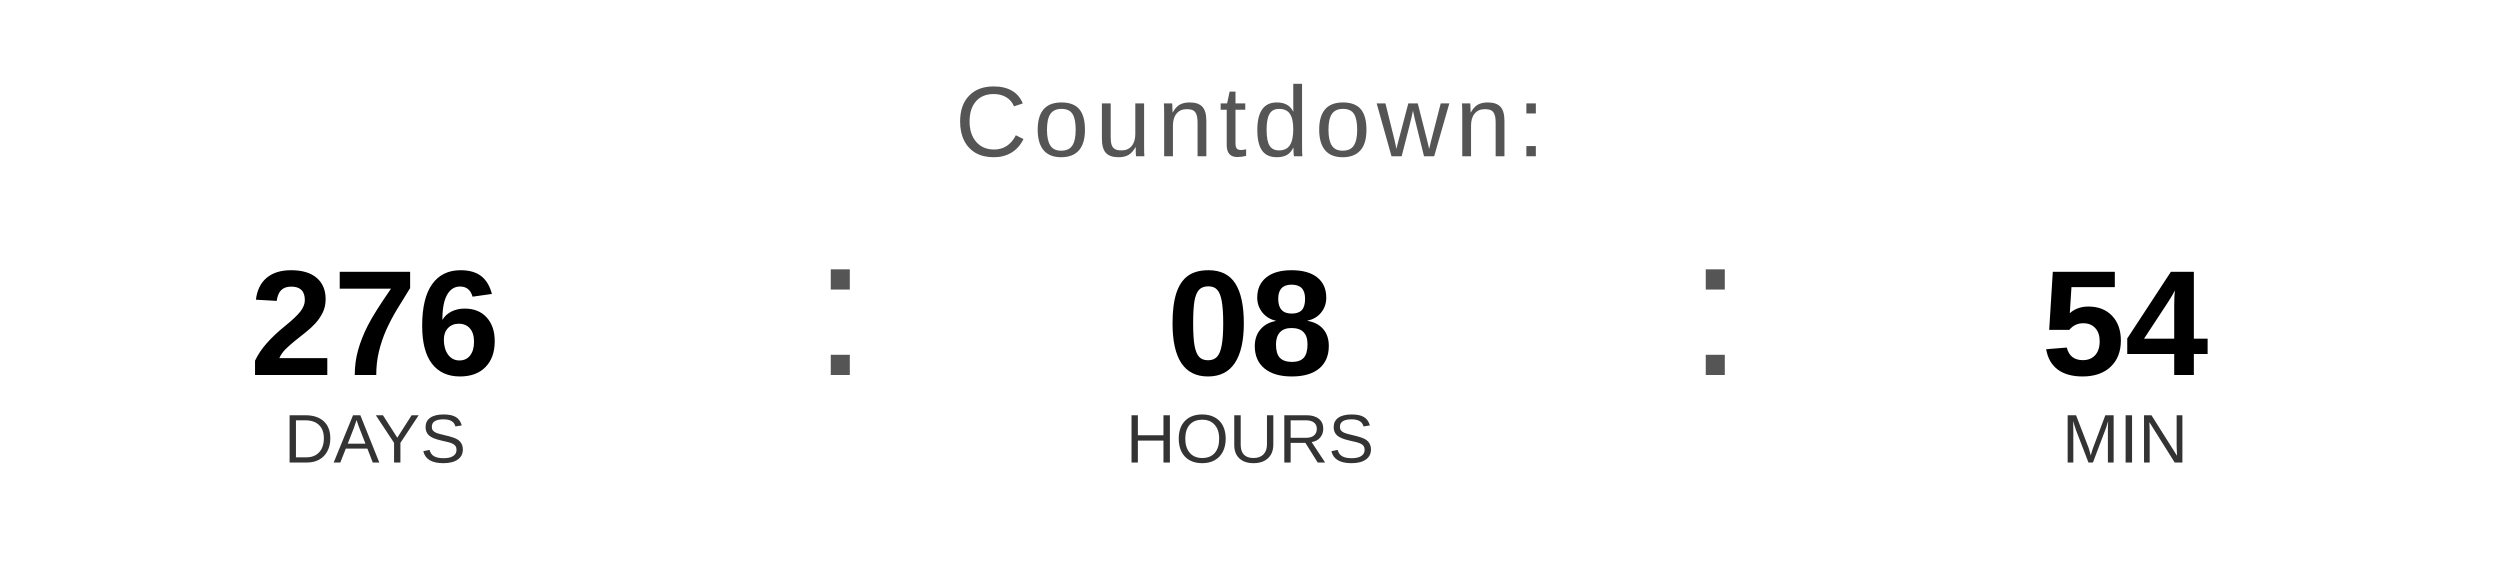
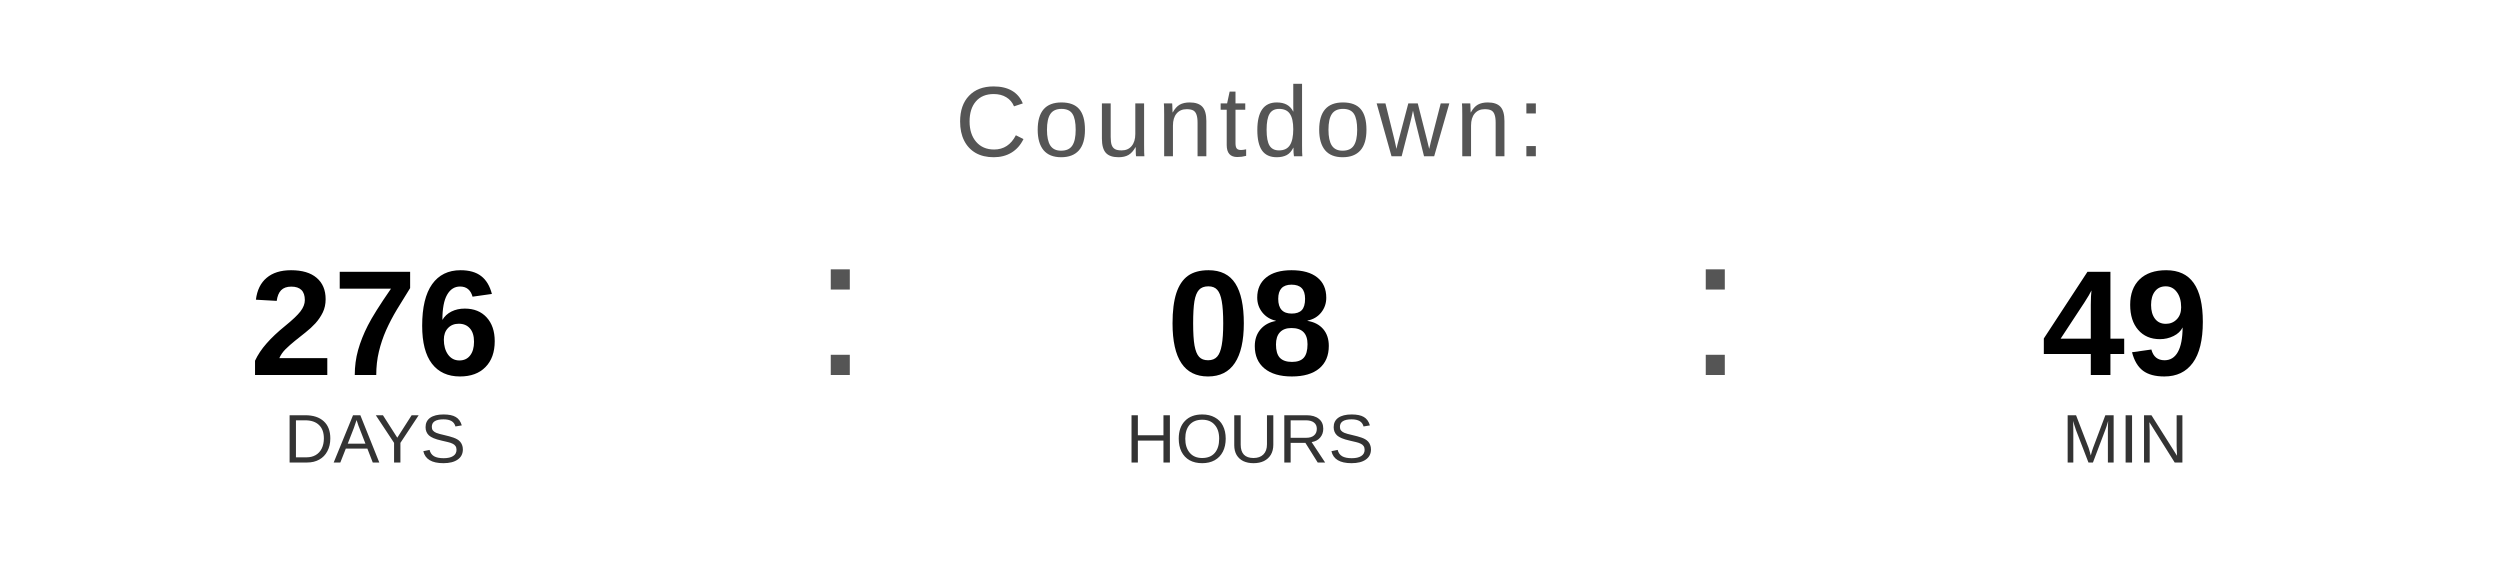
<svg xmlns="http://www.w3.org/2000/svg" width="400" height="90" viewBox="0 0 400 90">
  <text x="200" y="25" font-family="Arial, Helvetica, sans-serif" font-size="16" fill="#555555" text-anchor="middle" letter-spacing="1">
    Countdown:
  </text>
  <text x="60" y="60" font-family="Arial, Helvetica, sans-serif" font-size="24" font-weight="bold" fill="#000000" text-anchor="middle">276</text>
  <text x="60" y="74" font-family="Arial, Helvetica, sans-serif" font-size="11" fill="#333333" text-anchor="middle">DAYS</text>
  <text x="130" y="60" font-family="Arial, sans-serif" font-size="32" fill="#555555">:</text>
  <text x="200" y="60" font-family="Arial, Helvetica, sans-serif" font-size="24" font-weight="bold" fill="#000000" text-anchor="middle">08</text>
  <text x="200" y="74" font-family="Arial, Helvetica, sans-serif" font-size="11" fill="#333333" text-anchor="middle">HOURS</text>
  <text x="270" y="60" font-family="Arial, sans-serif" font-size="32" fill="#555555">:</text>
-   <text x="340" y="60" font-family="Arial, Helvetica, sans-serif" font-size="24" font-weight="bold" fill="#000000" text-anchor="middle">54</text>
+   <text x="340" y="60" font-family="Arial, Helvetica, sans-serif" font-size="24" font-weight="bold" fill="#000000" text-anchor="middle">49</text>
  <text x="340" y="74" font-family="Arial, Helvetica, sans-serif" font-size="11" fill="#333333" text-anchor="middle">MIN</text>
</svg>
